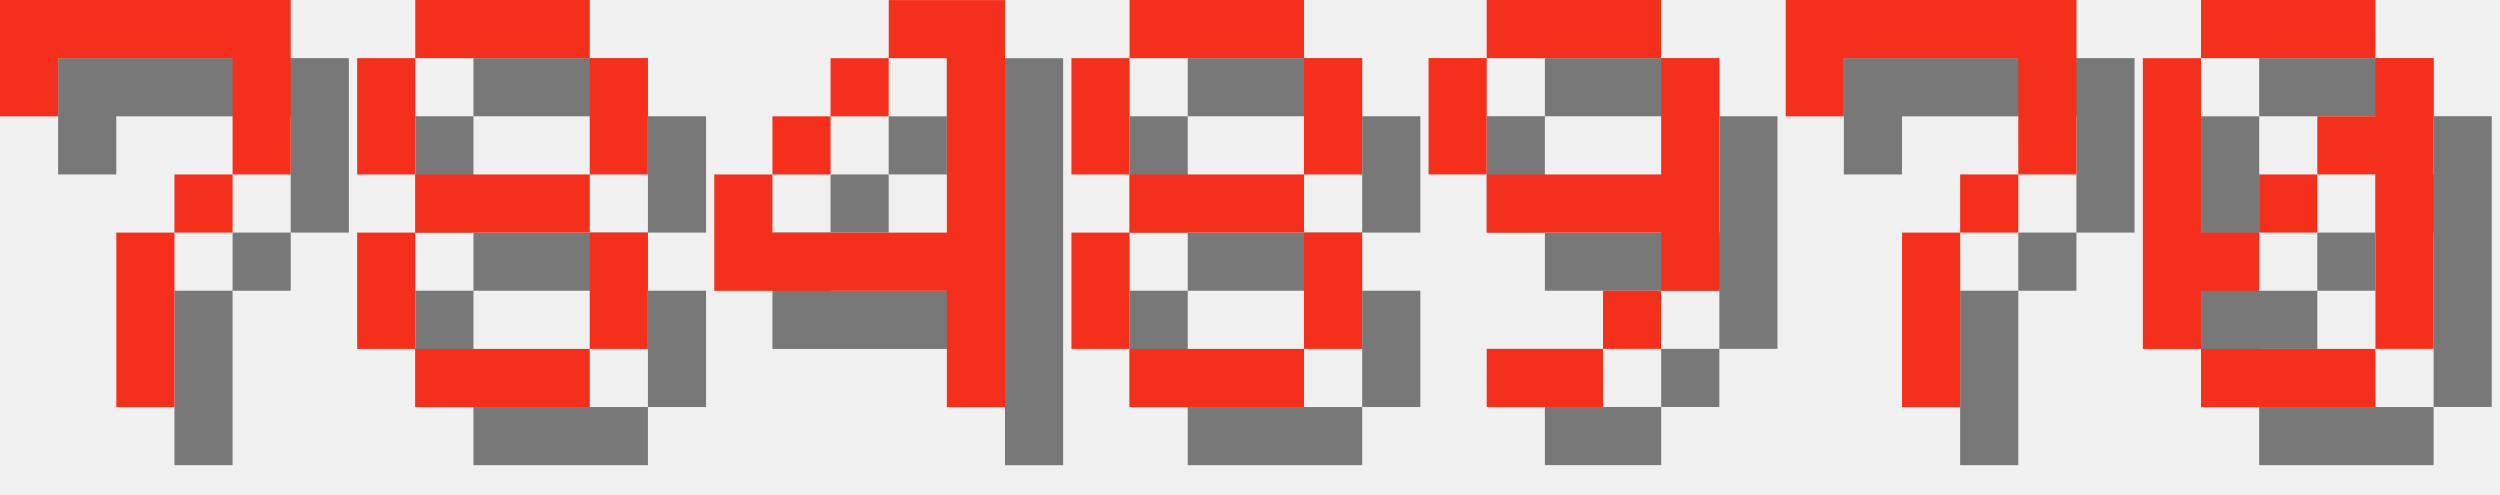
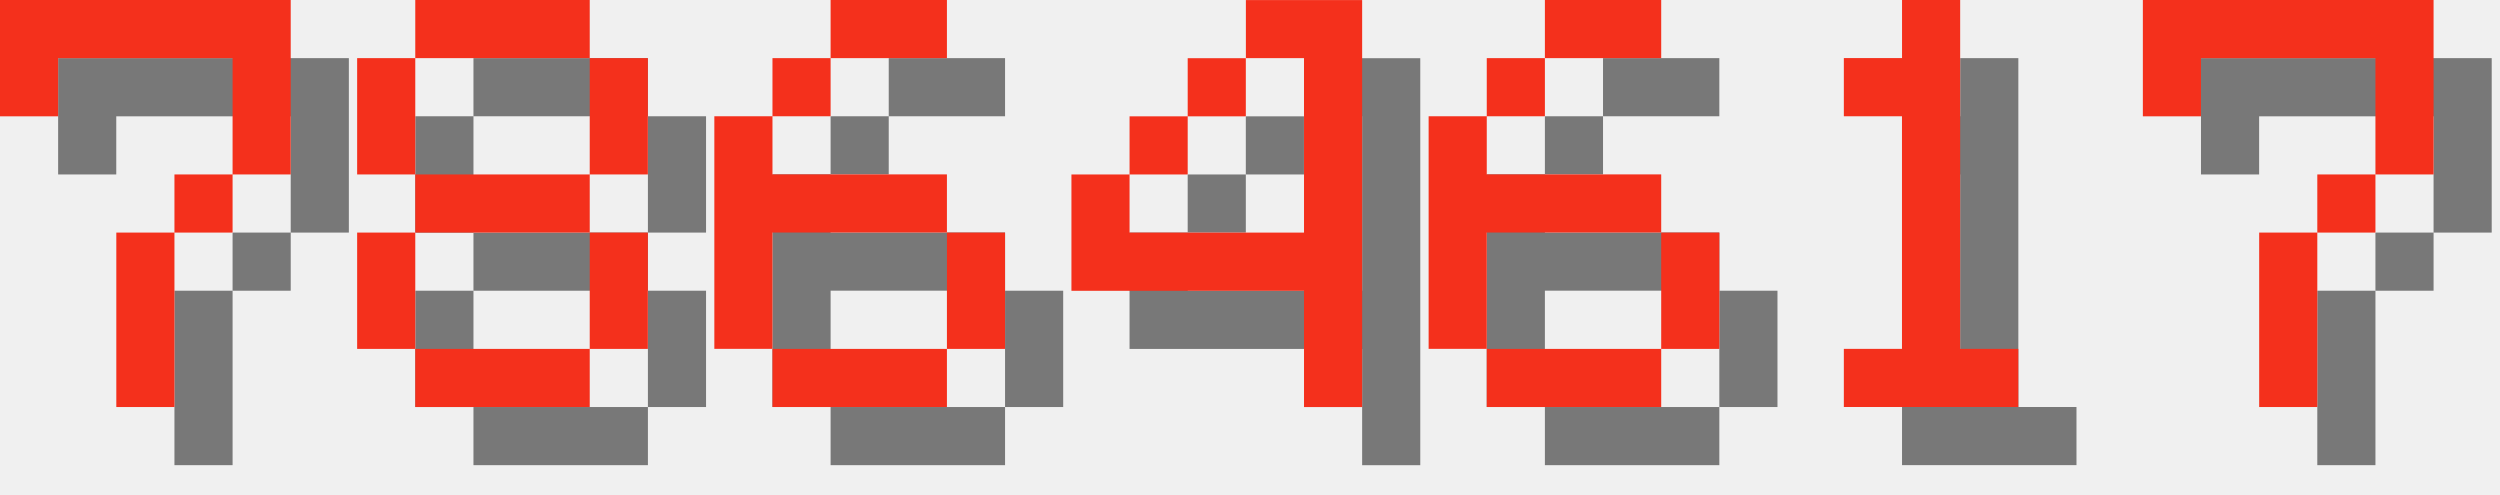
<svg xmlns="http://www.w3.org/2000/svg" version="1.1" width="182.0" height="36">
  <style>
        .text-foreground {
            fill: #F4301C;
        }
        .text-shadow {
            fill: #000000;
            fill-opacity: 0.5;
        }
    </style>
  <g class="digit" id="digit_7" transform="translate(0.0, 0), scale(4)">
    <path id="digit_7_shadow" class="text-shadow" d="m1.058 1.058 2e-6 2.117h1.058v-1.058h3.175v1.058l2e-7 1.058h-1.058v1.058h-1.058l4e-7 3.175 1.058 1e-7v-3.175h1.058v-1.058h1.058l5e-7 -1.058v-2.117z" fill-opacity=".5" style="paint-order:stroke fill markers" />
    <path id="digit_7_fg" class="text-foreground" d="m0 0 2e-6 2.117h1.058v-1.058h3.175v1.058l2e-7 1.058h-1.058v1.058h-1.058l4e-7 3.175 1.058 1e-7v-3.175h1.058v-1.058h1.058l5e-7 -1.058v-2.117z" fill="#fff" style="paint-order:stroke fill markers" />
  </g>
  <g class="digit" id="digit_8" transform="translate(26.0, 0), scale(4)">
    <path id="digit_8_shadow" class="text-shadow" d="m2.117 1.058v1.058h3.175v-1.058h-3.175zm3.175 1.058v2.117h1.058v-2.117h-1.058zm0 2.117h-3.175v1.058h3.175v-1.058zm0 1.058v2.117h1.058v-2.117h-1.058zm0 2.117h-3.175v1.058h3.175v-1.058zm-3.175 0v-2.117h-1.058v2.117h1.058zm0-3.175v-2.117h-1.058v2.117h1.058z" fill-opacity=".5" style="paint-order:stroke fill markers" />
    <path id="digit_8_fg" class="text-foreground" d="m1.058 0v1.058h3.175v-1.058h-3.175zm3.175 1.058v2.117h1.058v-2.117h-1.058zm0 2.117h-3.175v1.058h3.175v-1.058zm0 1.058v2.117h1.058v-2.117h-1.058zm0 2.117h-3.175v1.058h3.175v-1.058zm-3.175 0v-2.117h-1.058v2.117h1.058zm0-3.175v-2.117h-1.058v2.117h1.058z" fill="#fff" style="paint-order:stroke fill markers" />
  </g>
-   <g class="digit" id="digit_4" transform="translate(52.0, 0), scale(4)">
+   <g class="digit" id="digit_6" transform="translate(52.0, 0), scale(4)">
+     <path id="digit_6_shadow" class="text-shadow" d="m3.175 1.058v1.058h2.117v-1.058h-2.117zm0 1.058h-1.058v1.058h1.058v-1.058zm-1.058 1.058h-1.058v4.233h1.058v-2.117h3.175v-1.058h-3.175v-1.058zm3.175 2.117v2.117h1.058v-2.117h-1.058zm0 2.117h-3.175v1.058h3.175v-1.058z" fill-opacity=".5" style="paint-order:stroke fill markers" />
+     <path id="digit_6_fg" class="text-foreground" d="m2.117 0v1.058h2.117v-1.058h-2.117zm0 1.058h-1.058v1.058h1.058v-1.058zm-1.058 1.058h-1.058v4.233h1.058v-2.117h3.175v-1.058h-3.175v-1.058zm3.175 2.117v2.117h1.058v-2.117h-1.058zm0 2.117h-3.175v1.058h3.175v-1.058z" fill="#fff" style="paint-order:stroke fill markers" />
+   </g>
+   <g class="digit" id="digit_4" transform="translate(78.0, 0), scale(4)">
    <path id="digit_4_shadow" class="text-shadow" d="m4.233 1.058v1.058h1.058v3.175h-3.175v-1.058h-1.058v2.117h4.233v2.117h1.058v-7.408h-2.117zm-2.117 3.175h1.058v-1.058h-1.058v1.058zm1.058-1.058h1.058v-1.058h-1.058v1.058z" fill-opacity=".5" style="paint-order:stroke fill markers" />
    <path id="digit_4_fg" class="text-foreground" d="m3.175 0v1.058h1.058v3.175h-3.175v-1.058h-1.058v2.117h4.233v2.117h1.058v-7.408h-2.117zm-2.117 3.175h1.058v-1.058h-1.058v1.058zm1.058-1.058h1.058v-1.058h-1.058v1.058z" fill="#fff" style="paint-order:stroke fill markers" />
  </g>
-   <g class="digit" id="digit_8" transform="translate(78.0, 0), scale(4)">
-     <path id="digit_8_shadow" class="text-shadow" d="m2.117 1.058v1.058h3.175v-1.058h-3.175zm3.175 1.058v2.117h1.058v-2.117h-1.058zm0 2.117h-3.175v1.058h3.175v-1.058zm0 1.058v2.117h1.058v-2.117h-1.058zm0 2.117h-3.175v1.058h3.175v-1.058zm-3.175 0v-2.117h-1.058v2.117h1.058zm0-3.175v-2.117h-1.058v2.117h1.058z" fill-opacity=".5" style="paint-order:stroke fill markers" />
-     <path id="digit_8_fg" class="text-foreground" d="m1.058 0v1.058h3.175v-1.058h-3.175zm3.175 1.058v2.117h1.058v-2.117h-1.058zm0 2.117h-3.175v1.058h3.175v-1.058zm0 1.058v2.117h1.058v-2.117h-1.058zm0 2.117h-3.175v1.058h3.175v-1.058zm-3.175 0v-2.117h-1.058v2.117h1.058zm0-3.175v-2.117h-1.058v2.117h1.058z" fill="#fff" style="paint-order:stroke fill markers" />
+   <g class="digit" id="digit_6" transform="translate(104.0, 0), scale(4)">
+     <path id="digit_6_shadow" class="text-shadow" d="m3.175 1.058v1.058h2.117v-1.058h-2.117zm0 1.058h-1.058v1.058h1.058v-1.058zm-1.058 1.058h-1.058v4.233h1.058v-2.117h3.175v-1.058h-3.175v-1.058zm3.175 2.117v2.117h1.058v-2.117h-1.058zm0 2.117h-3.175v1.058h3.175v-1.058z" fill-opacity=".5" style="paint-order:stroke fill markers" />
+     <path id="digit_6_fg" class="text-foreground" d="m2.117 0v1.058h2.117v-1.058h-2.117zm0 1.058h-1.058v1.058h1.058v-1.058zm-1.058 1.058h-1.058v4.233h1.058v-2.117h3.175v-1.058h-3.175v-1.058zm3.175 2.117v2.117h1.058v-2.117h-1.058zm0 2.117h-3.175v1.058h3.175v-1.058z" fill="#fff" style="paint-order:stroke fill markers" />
  </g>
-   <g class="digit" id="digit_9" transform="translate(104.0, 0), scale(4)">
-     <path id="digit_9_shadow" class="text-shadow" d="m2.117 1.058v1.058h3.175v-1.058h-3.175zm3.175 1.058v2.117h-3.175v1.058h3.175v1.058h1.058v-4.233h-1.058zm0 4.233h-1.058v1.058h1.058v-1.058zm-1.058 1.058h-2.117v1.058h2.117v-1.058zm-2.117-3.175v-2.117h-1.058v2.117h1.058z" fill-opacity=".5" style="paint-order:stroke fill markers" />
-     <path id="digit_9_fg" class="text-foreground" d="m1.058 0v1.058h3.175v-1.058h-3.175zm3.175 1.058v2.117h-3.175v1.058h3.175v1.058h1.058v-4.233h-1.058zm0 4.233h-1.058v1.058h1.058v-1.058zm-1.058 1.058h-2.117v1.058h2.117v-1.058zm-2.117-3.175v-2.117h-1.058v2.117h1.058z" fill="#fff" style="paint-order:stroke fill markers" />
+   <g class="digit" id="digit_1" transform="translate(130.0, 0), scale(4)">
+     <path id="digit_1_shadow" class="text-shadow" d="m2.117 2.117v1.058h1.058v4.233h-1.058v1.058h3.175v-1.058h-1.058v-6.35h-1.058v1.058h-1.058z" fill-opacity=".5" style="paint-order:stroke fill markers" />
+     <path id="digit_1_fg" class="text-foreground" d="m1.058 1.058v1.058h1.058v4.233h-1.058v1.058h3.175v-1.058h-1.058v-6.35h-1.058v1.058h-1.058z" fill="#fff" style="paint-order:stroke fill markers" />
  </g>
-   <g class="digit" id="digit_7" transform="translate(130.0, 0), scale(4)">
+   <g class="digit" id="digit_7" transform="translate(156.0, 0), scale(4)">
    <path id="digit_7_shadow" class="text-shadow" d="m1.058 1.058 2e-6 2.117h1.058v-1.058h3.175v1.058l2e-7 1.058h-1.058v1.058h-1.058l4e-7 3.175 1.058 1e-7v-3.175h1.058v-1.058h1.058l5e-7 -1.058v-2.117z" fill-opacity=".5" style="paint-order:stroke fill markers" />
    <path id="digit_7_fg" class="text-foreground" d="m0 0 2e-6 2.117h1.058v-1.058h3.175v1.058l2e-7 1.058h-1.058v1.058h-1.058l4e-7 3.175 1.058 1e-7v-3.175h1.058v-1.058h1.058l5e-7 -1.058v-2.117z" fill="#fff" style="paint-order:stroke fill markers" />
  </g>
-   <g class="digit" id="digit_0" transform="translate(156.0, 0), scale(4)">
-     <path id="digit_0_shadow" class="text-shadow" d="m2.117 1.058v1.058h3.175v-1.058h-3.175zm3.175 1.058v1.058h-1.058v1.058h1.058v3.175h1.058v-5.292h-1.058zm0 5.292h-3.175v1.058h3.175v-1.058zm-3.175 0v-1.058h1.058v-1.058h-1.058v-3.175h-1.058v5.292h1.058zm1.058-2.117h1.058v-1.058h-1.058v1.058z" fill-opacity=".5" style="paint-order:stroke fill markers" />
-     <path id="digit_0_fg" class="text-foreground" d="m1.058 0v1.058h3.175v-1.058h-3.175zm3.175 1.058v1.058h-1.058v1.058h1.058v3.175h1.058v-5.292h-1.058zm0 5.292h-3.175v1.058h3.175v-1.058zm-3.175 0v-1.058h1.058v-1.058h-1.058v-3.175h-1.058v5.292h1.058zm1.058-2.117h1.058v-1.058h-1.058v1.058z" fill="#fff" style="paint-order:stroke fill markers" />
-   </g>
</svg>
